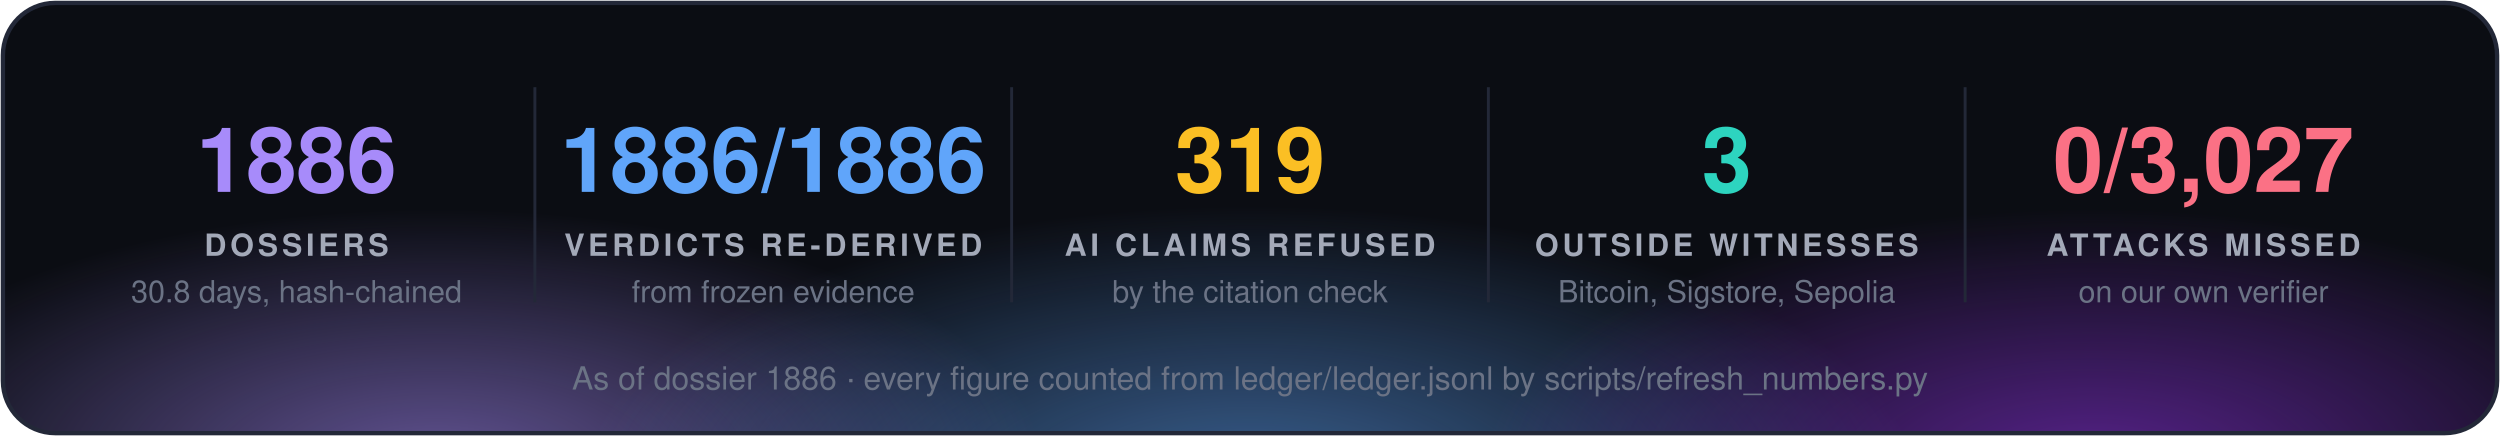
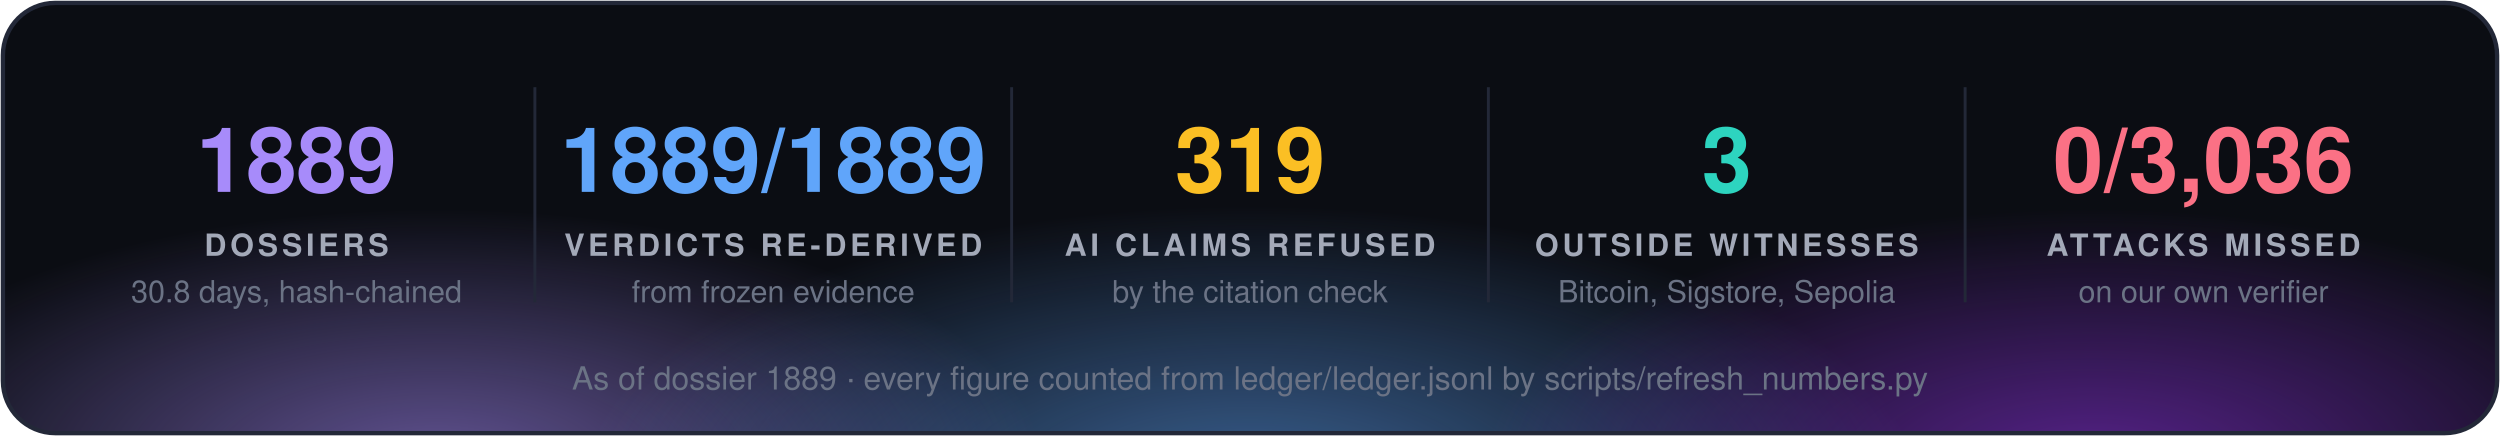
<svg xmlns="http://www.w3.org/2000/svg" width="860" height="150" viewBox="0 0 860 150" font-family="'Segoe UI', 'Helvetica Neue', Helvetica, Arial, sans-serif">
  <defs>
    <radialGradient id="g0" cx="50%" cy="50%" r="50%">
      <stop offset="0" stop-color="#a78bfa" stop-opacity="0.55" />
      <stop offset="1" stop-color="#a78bfa" stop-opacity="0" />
    </radialGradient>
    <radialGradient id="g1" cx="50%" cy="50%" r="50%">
      <stop offset="0" stop-color="#60a5fa" stop-opacity="0.55" />
      <stop offset="1" stop-color="#60a5fa" stop-opacity="0" />
    </radialGradient>
    <radialGradient id="g2" cx="50%" cy="50%" r="50%">
      <stop offset="0" stop-color="#9333ea" stop-opacity="0.55" />
      <stop offset="1" stop-color="#9333ea" stop-opacity="0" />
    </radialGradient>
    <clipPath id="panel">
      <rect x="1" y="1" width="858" height="148" rx="18" />
    </clipPath>
  </defs>
  <rect x="1" y="1" width="858" height="148" rx="18" fill="#0b0d13" />
  <g clip-path="url(#panel)">
    <ellipse cx="150" cy="160" rx="210" ry="88" fill="url(#g0)" />
    <ellipse cx="430" cy="168" rx="230" ry="97" fill="url(#g1)" />
    <ellipse cx="720" cy="160" rx="210" ry="88" fill="url(#g2)" />
  </g>
  <rect x="1" y="1" width="858" height="148" rx="18" fill="none" stroke="#232838" stroke-width="1.5" />
-   <text x="102.0" y="66" fill="#a78bfa" font-size="31" font-weight="700" text-anchor="middle">1886</text>
+   <text x="102.0" y="66" fill="#a78bfa" font-size="31" font-weight="700" text-anchor="middle">1889</text>
  <text x="102.0" y="88" fill="#a3a9b8" font-size="10.5" font-weight="700" letter-spacing="1.3" text-anchor="middle">DOSSIERS</text>
  <text x="102.0" y="104" fill="#6b7385" font-size="10.5" text-anchor="middle">30.8 days, hash-chained</text>
  <line x1="184.0" y1="30" x2="184.0" y2="104" stroke="#232838" />
-   <text x="266.0" y="66" fill="#60a5fa" font-size="31" font-weight="700" text-anchor="middle">1886/1886</text>
+   <text x="266.0" y="66" fill="#60a5fa" font-size="31" font-weight="700" text-anchor="middle">1889/1889</text>
  <text x="266.0" y="88" fill="#a3a9b8" font-size="10.5" font-weight="700" letter-spacing="1.3" text-anchor="middle">VERDICTS RE-DERIVED</text>
  <text x="266.0" y="104" fill="#6b7385" font-size="10.5" text-anchor="middle">from frozen evidence</text>
  <line x1="348.0" y1="30" x2="348.0" y2="104" stroke="#232838" />
  <text x="430.0" y="66" fill="#fbbf24" font-size="31" font-weight="700" text-anchor="middle">319</text>
  <text x="430.0" y="88" fill="#a3a9b8" font-size="10.5" font-weight="700" letter-spacing="1.3" text-anchor="middle">AI CLAIMS REFUSED</text>
  <text x="430.0" y="104" fill="#6b7385" font-size="10.5" text-anchor="middle">by the citation check</text>
  <line x1="512.0" y1="30" x2="512.0" y2="104" stroke="#232838" />
  <text x="594.0" y="66" fill="#2dd4bf" font-size="31" font-weight="700" text-anchor="middle">3</text>
  <text x="594.0" y="88" fill="#a3a9b8" font-size="10.5" font-weight="700" letter-spacing="1.3" text-anchor="middle">OUTSIDE WITNESSES</text>
  <text x="594.0" y="104" fill="#6b7385" font-size="10.5" text-anchor="middle">Bitcoin, Sigstore, Sepolia</text>
  <line x1="676.0" y1="30" x2="676.0" y2="104" stroke="#232838" />
-   <text x="758.0" y="66" fill="#fb7185" font-size="31" font-weight="700" text-anchor="middle">0/3,027</text>
+   <text x="758.0" y="66" fill="#fb7185" font-size="31" font-weight="700" text-anchor="middle">0/3,036</text>
  <text x="758.0" y="88" fill="#a3a9b8" font-size="10.5" font-weight="700" letter-spacing="1.3" text-anchor="middle">ATTACKS MISSED</text>
  <text x="758.0" y="104" fill="#6b7385" font-size="10.5" text-anchor="middle">on our own verifier</text>
-   <text x="430.0" y="134" fill="#6b7385" font-size="11" text-anchor="middle">As of dossier 1886 · every figure counted from ledger/ledger.jsonl by scripts/refresh_numbers.py</text>
+   <text x="430.0" y="134" fill="#6b7385" font-size="11" text-anchor="middle">As of dossier 1889 · every figure counted from ledger/ledger.jsonl by scripts/refresh_numbers.py</text>
</svg>
